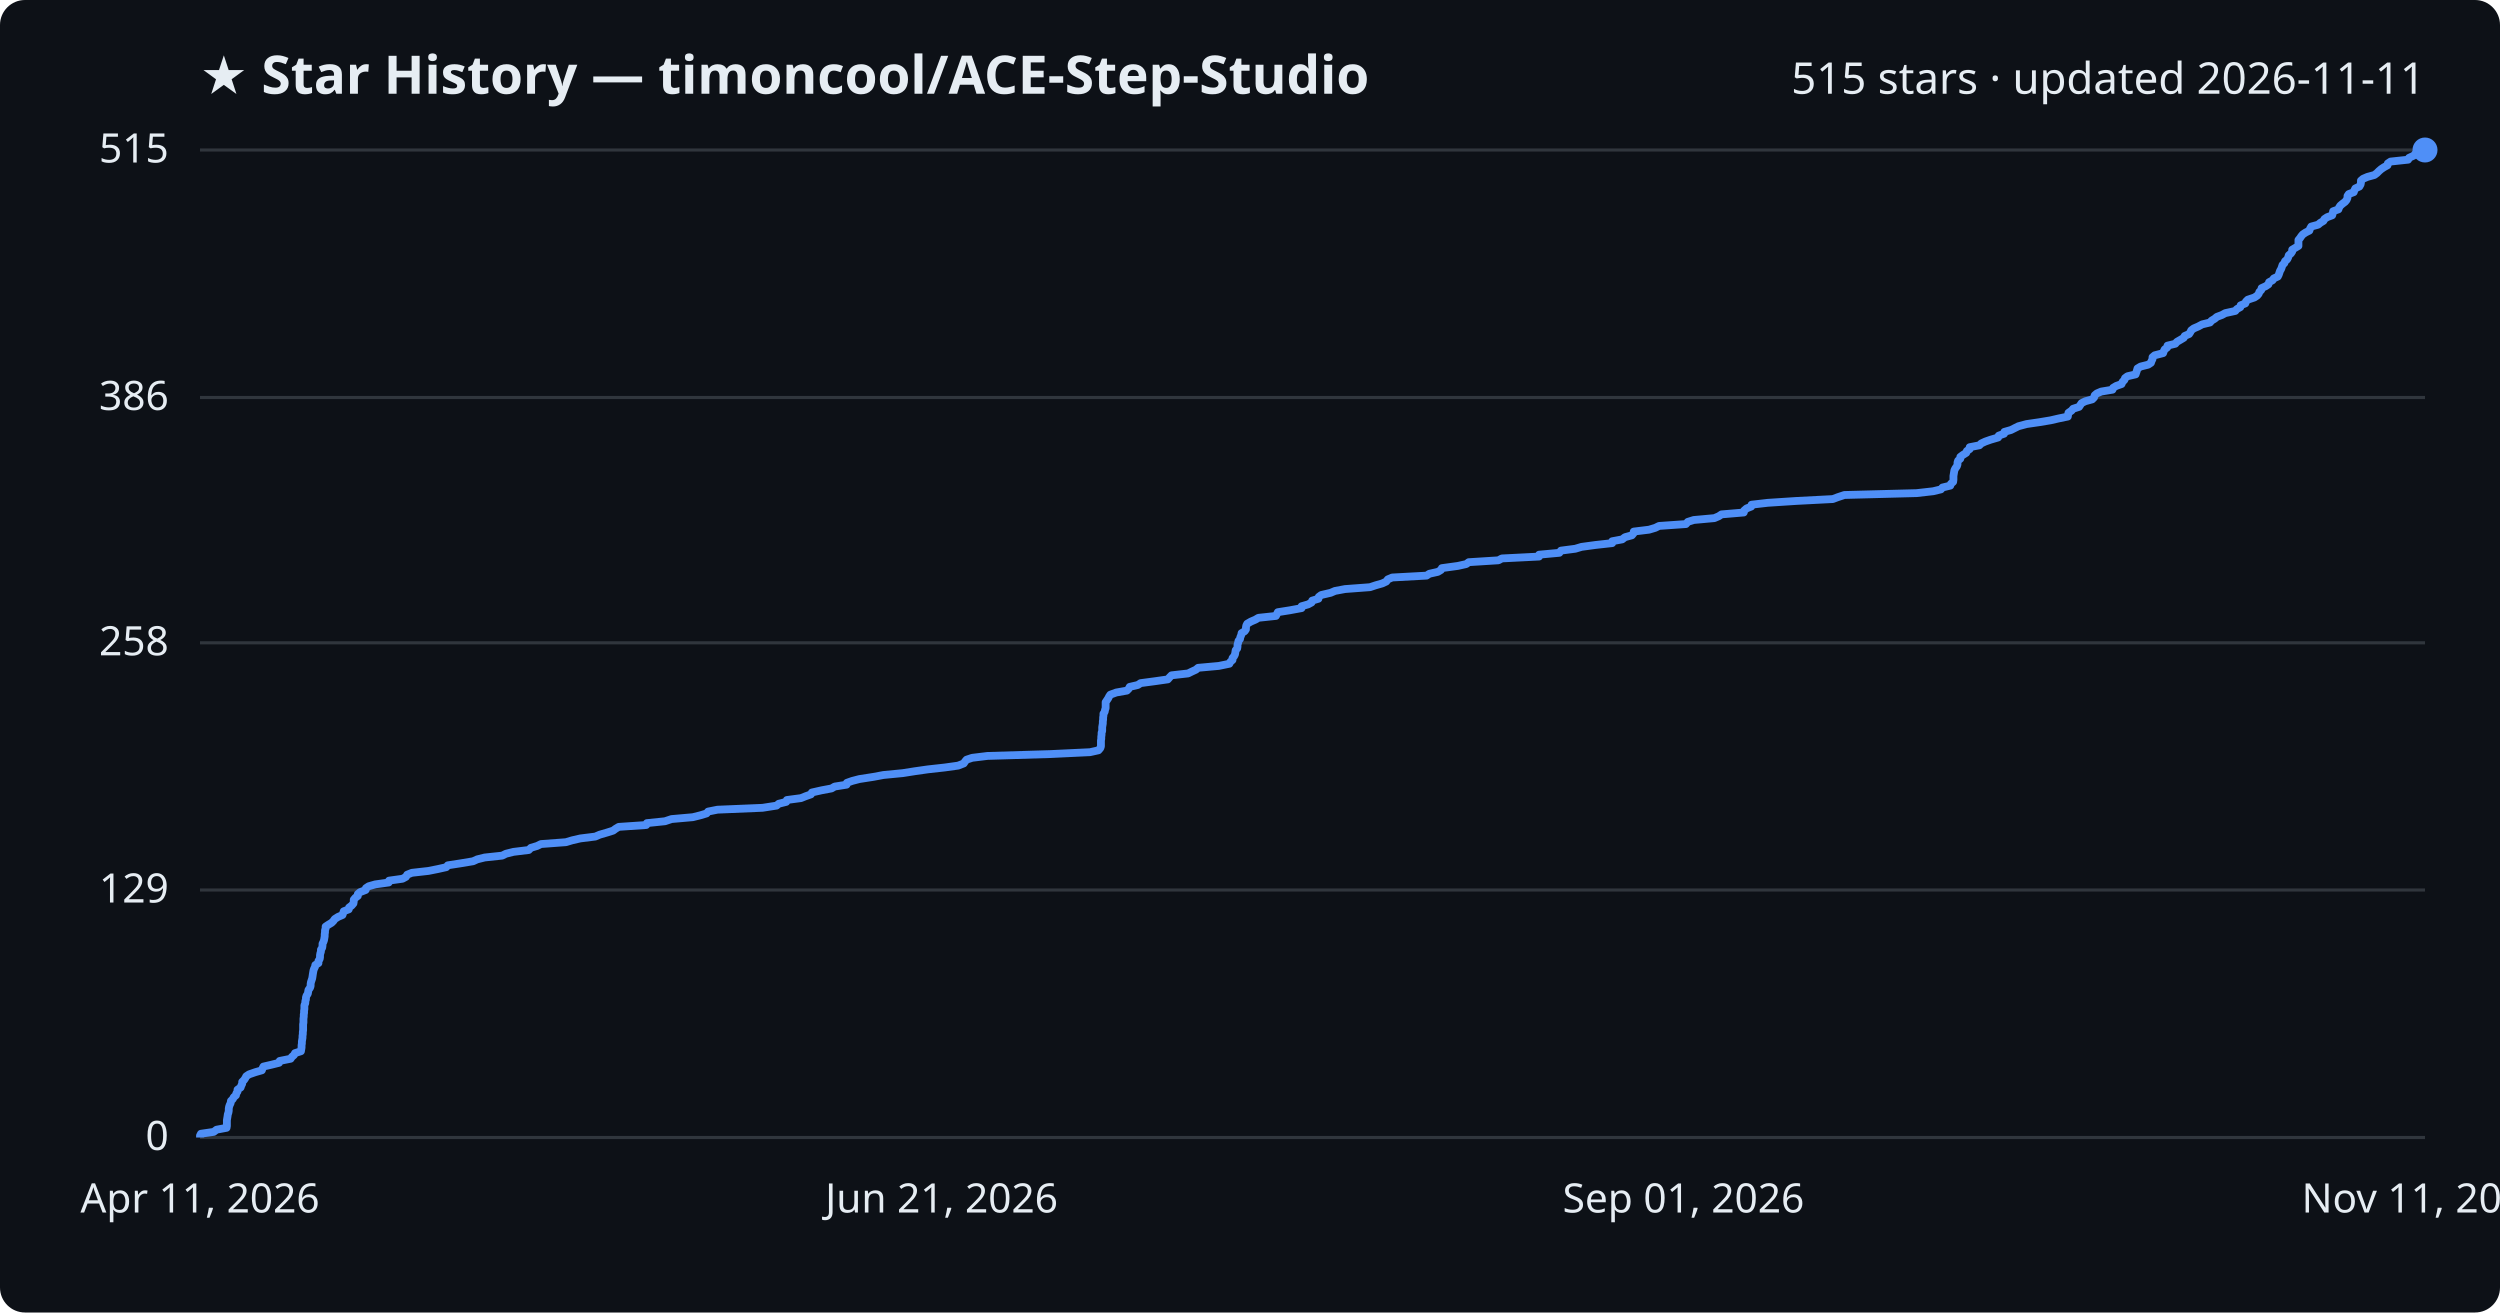
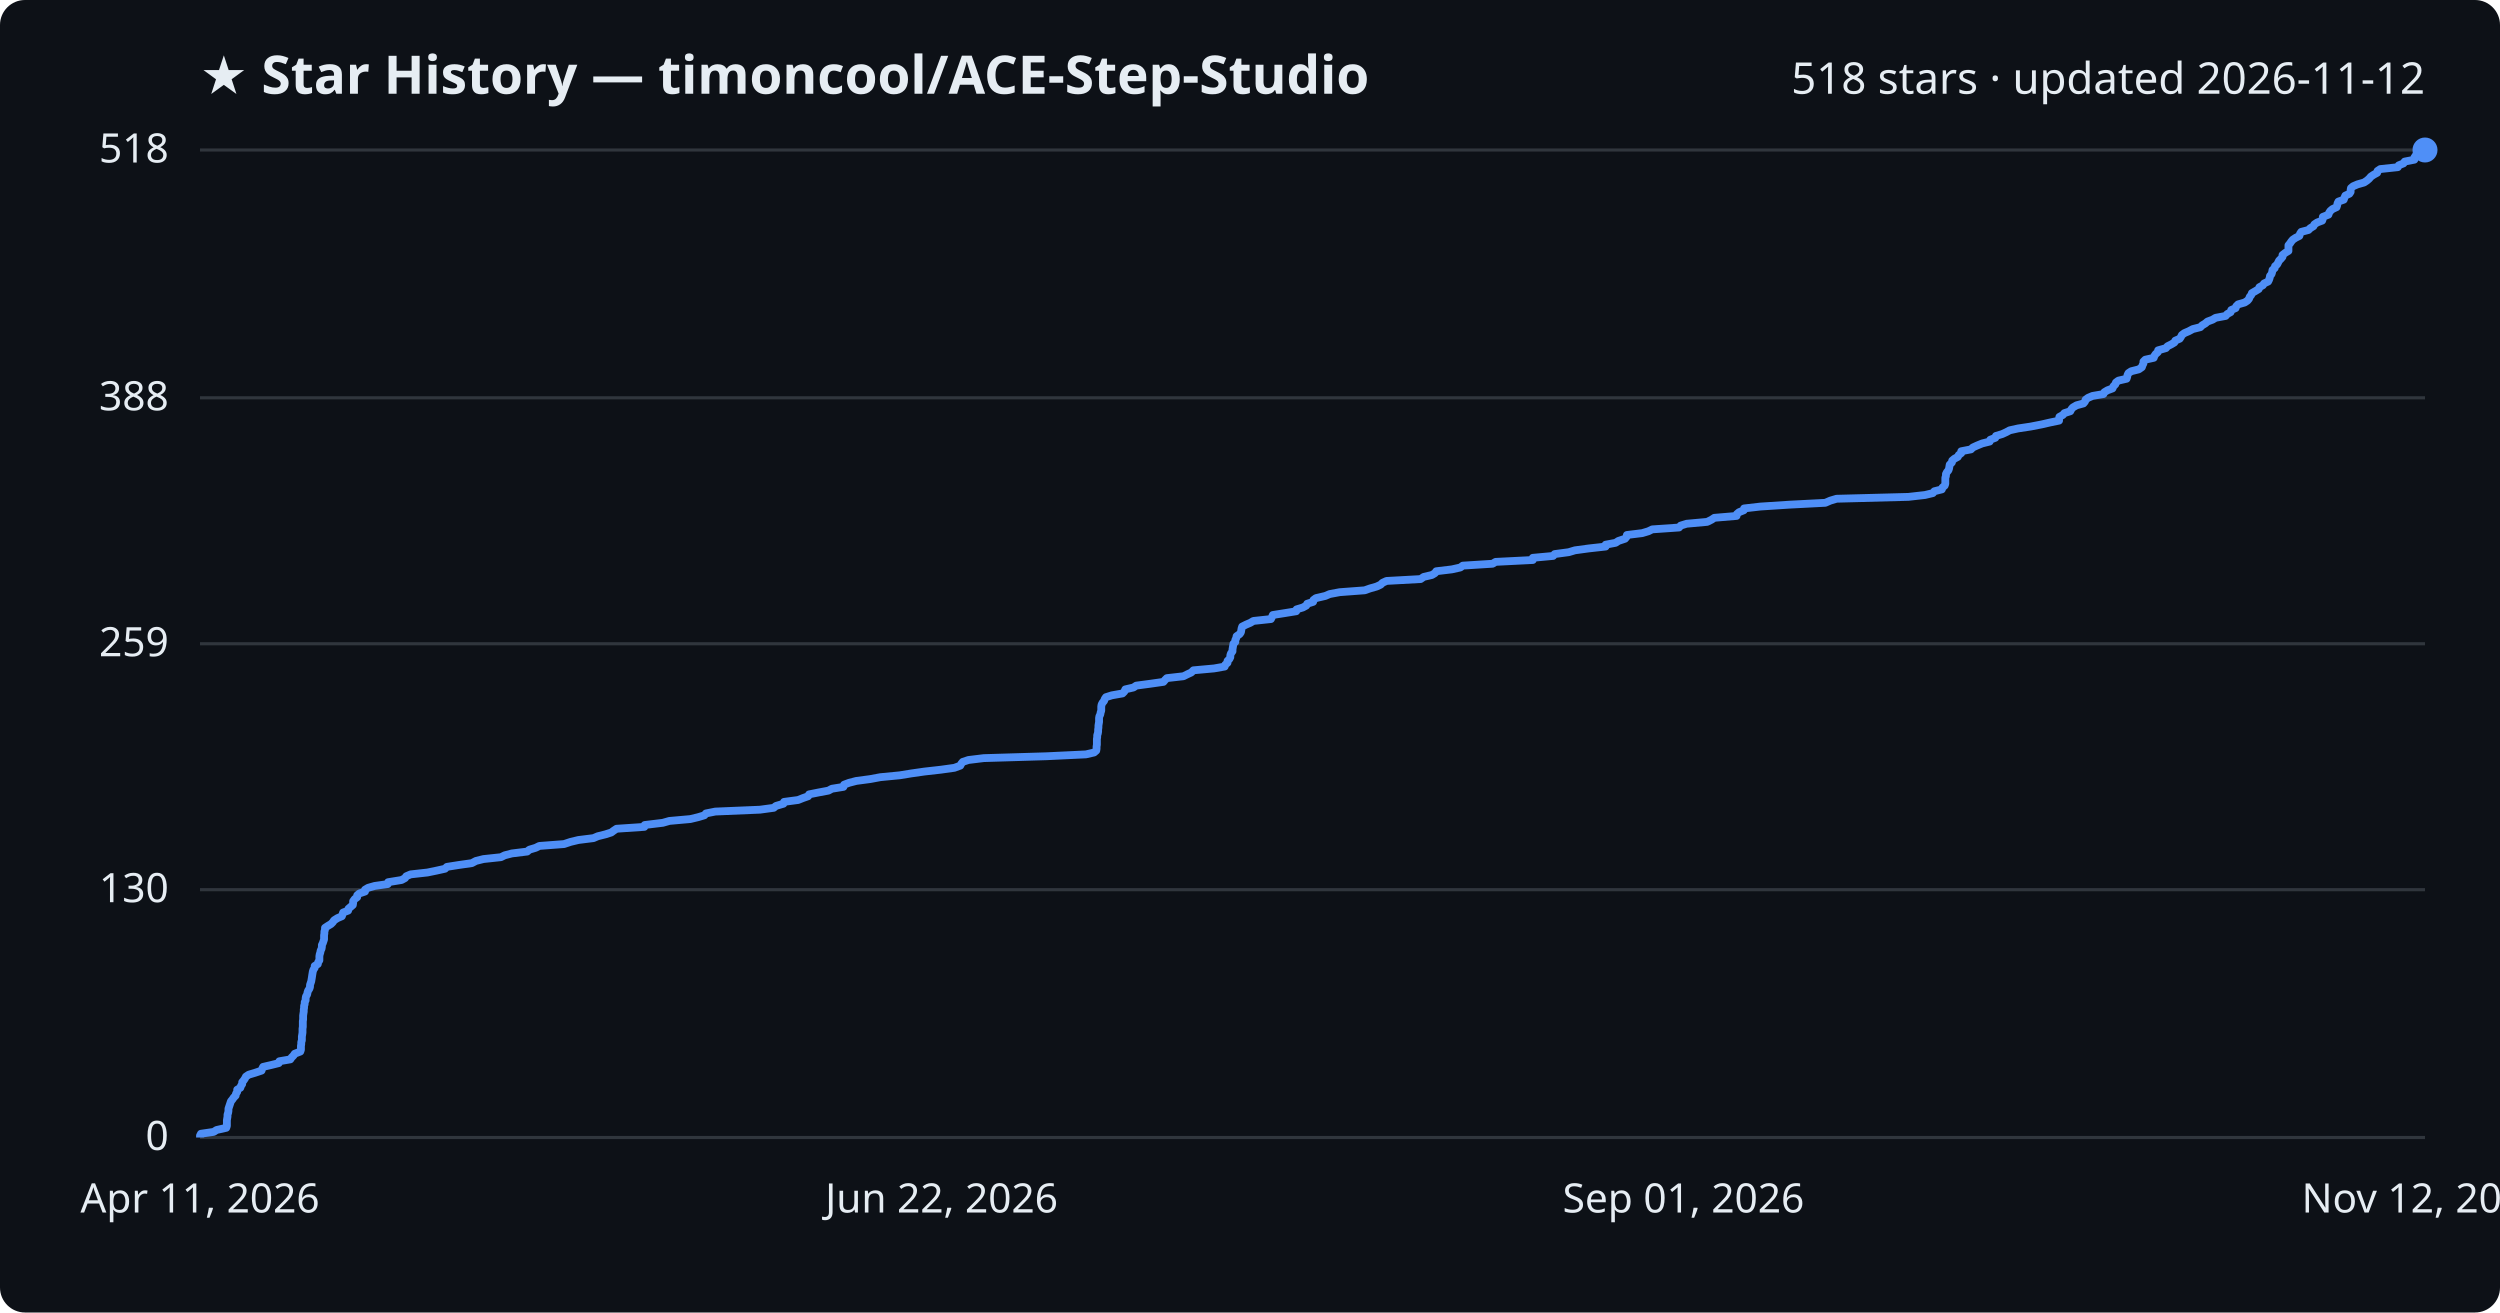
<svg xmlns="http://www.w3.org/2000/svg" viewBox="0 0 800 420" font-family="Segoe UI, sans-serif">
  <rect width="800" height="420" fill="#0d1117" rx="8" />
  <text x="64" y="30" fill="#e6edf3" font-size="17" font-weight="700">★ Star History — timoncool/ACE-Step-Studio</text>
-   <text x="776" y="30" fill="#e6edf3" font-size="14" text-anchor="end">515 stars · updated 2026-11-11</text>
+   <text x="776" y="30" fill="#e6edf3" font-size="14" text-anchor="end">518 stars · updated 2026-11-12</text>
  <line x1="64" y1="364.0" x2="776" y2="364.0" stroke="#30363d" stroke-width="1" />
  <text x="54" y="368.0" fill="#e6edf3" font-size="13" text-anchor="end">0</text>
-   <line x1="64" y1="284.8" x2="776" y2="284.8" stroke="#30363d" stroke-width="1" />
-   <text x="54" y="288.8" fill="#e6edf3" font-size="13" text-anchor="end">129</text>
-   <line x1="64" y1="205.7" x2="776" y2="205.7" stroke="#30363d" stroke-width="1" />
-   <text x="54" y="209.7" fill="#e6edf3" font-size="13" text-anchor="end">258</text>
-   <line x1="64" y1="127.2" x2="776" y2="127.2" stroke="#30363d" stroke-width="1" />
-   <text x="54" y="131.2" fill="#e6edf3" font-size="13" text-anchor="end">386</text>
+   <line x1="64" y1="284.7" x2="776" y2="284.7" stroke="#30363d" stroke-width="1" />
+   <text x="54" y="288.7" fill="#e6edf3" font-size="13" text-anchor="end">130</text>
+   <line x1="64" y1="206.0" x2="776" y2="206.0" stroke="#30363d" stroke-width="1" />
+   <text x="54" y="210.0" fill="#e6edf3" font-size="13" text-anchor="end">259</text>
+   <line x1="64" y1="127.3" x2="776" y2="127.3" stroke="#30363d" stroke-width="1" />
+   <text x="54" y="131.3" fill="#e6edf3" font-size="13" text-anchor="end">388</text>
  <line x1="64" y1="48.0" x2="776" y2="48.0" stroke="#30363d" stroke-width="1" />
-   <text x="54" y="52.0" fill="#e6edf3" font-size="13" text-anchor="end">515</text>
-   <path d="M64.0,364.0 L64.0,363.4 L64.3,362.8 L68.4,362.2 L69.3,361.5 L72.5,360.9 L72.6,360.3 L72.6,359.7 L72.6,359.1 L72.6,358.5 L72.7,357.9 L72.8,357.3 L72.9,356.6 L73.1,356.0 L73.2,355.4 L73.2,354.8 L73.3,354.2 L73.5,353.6 L73.8,353.0 L73.9,352.3 L74.5,351.7 L74.8,351.1 L75.5,350.5 L75.6,349.9 L76.0,349.3 L76.0,348.7 L77.0,348.0 L77.2,347.4 L77.5,346.8 L77.5,346.2 L78.1,345.6 L78.5,345.0 L78.8,344.4 L79.7,343.8 L81.7,343.1 L83.8,342.5 L84.0,341.9 L84.3,341.3 L86.9,340.7 L89.3,340.1 L89.5,339.5 L93.0,338.8 L93.4,338.2 L94.1,337.6 L94.4,337.0 L96.3,336.4 L96.4,335.8 L96.5,335.2 L96.5,334.5 L96.6,333.9 L96.6,333.3 L96.7,332.7 L96.8,332.1 L96.8,331.5 L96.9,330.9 L96.9,330.3 L97.0,329.6 L97.0,329.0 L97.0,328.4 L97.0,327.8 L97.1,327.2 L97.1,326.6 L97.1,326.0 L97.2,325.3 L97.2,324.7 L97.3,324.1 L97.3,323.5 L97.4,322.9 L97.4,322.3 L97.4,321.7 L97.7,321.0 L97.7,320.4 L97.9,319.8 L97.9,319.2 L98.1,318.6 L98.5,318.0 L98.6,317.4 L98.7,316.8 L99.2,316.1 L99.4,315.5 L99.4,314.9 L99.5,314.3 L99.7,313.7 L99.9,313.1 L100.0,312.5 L100.1,311.8 L100.2,311.2 L100.3,310.6 L100.5,310.0 L100.8,309.4 L100.9,308.8 L101.9,308.2 L101.9,307.5 L102.3,306.9 L102.4,306.3 L102.4,305.7 L102.5,305.1 L102.7,304.5 L102.7,303.9 L103.1,303.3 L103.2,302.6 L103.2,302.0 L103.5,301.4 L103.7,300.8 L103.8,300.2 L103.9,299.6 L103.9,299.0 L104.0,298.3 L104.0,297.7 L104.2,297.1 L104.2,296.5 L105.1,295.9 L106.1,295.3 L106.7,294.7 L107.1,294.1 L108.2,293.4 L109.6,292.8 L109.8,292.2 L110.0,291.6 L111.6,291.0 L111.7,290.4 L112.5,289.8 L113.1,289.1 L113.2,288.5 L113.2,287.9 L113.7,287.3 L114.5,286.7 L114.5,286.1 L115.2,285.5 L117.0,284.8 L117.1,284.2 L118.0,283.6 L120.1,283.0 L124.4,282.4 L124.5,281.8 L128.8,281.2 L129.9,280.6 L130.3,279.9 L131.8,279.3 L137.1,278.7 L140.1,278.1 L142.8,277.5 L143.3,276.9 L147.2,276.3 L151.4,275.6 L152.7,275.0 L155.1,274.4 L160.7,273.8 L161.9,273.2 L164.3,272.6 L169.2,272.0 L169.9,271.3 L171.9,270.7 L173.1,270.1 L181.1,269.5 L183.1,268.9 L185.7,268.3 L190.5,267.7 L191.9,267.1 L194.3,266.4 L196.2,265.8 L197.0,265.2 L198.0,264.6 L206.8,264.0 L207.0,263.4 L212.8,262.8 L214.9,262.1 L221.7,261.5 L224.1,260.9 L226.1,260.3 L226.6,259.7 L229.6,259.1 L244.0,258.5 L248.5,257.8 L249.2,257.2 L251.6,256.6 L251.8,256.0 L256.3,255.4 L257.8,254.8 L259.5,254.2 L259.8,253.6 L262.9,252.9 L266.1,252.3 L267.1,251.7 L270.9,251.1 L271.0,250.5 L272.7,249.9 L275.0,249.3 L279.5,248.6 L282.7,248.0 L288.9,247.4 L292.7,246.8 L296.9,246.2 L302.3,245.6 L306.6,245.0 L308.4,244.3 L308.8,243.7 L309.3,243.1 L311.1,242.5 L316.0,241.9 L336.2,241.3 L348.8,240.7 L351.5,240.1 L352.1,239.4 L352.3,238.8 L352.3,238.2 L352.3,237.6 L352.3,237.0 L352.4,236.4 L352.4,235.8 L352.5,235.1 L352.5,234.5 L352.7,233.9 L352.7,233.3 L352.7,232.7 L352.8,232.1 L352.9,231.5 L352.9,230.9 L353.0,230.2 L353.0,229.6 L353.1,229.0 L353.1,228.4 L353.5,227.8 L353.6,227.2 L353.8,226.6 L353.8,225.9 L353.8,225.3 L353.8,224.7 L354.2,224.1 L354.6,223.5 L354.9,222.9 L355.3,222.3 L357.2,221.6 L360.6,221.0 L361.2,220.4 L361.5,219.8 L364.1,219.2 L365.0,218.6 L369.5,218.0 L373.7,217.4 L374.3,216.7 L374.9,216.1 L380.2,215.5 L381.4,214.9 L382.7,214.3 L383.4,213.7 L390.0,213.1 L393.4,212.4 L393.7,211.8 L394.4,211.2 L394.4,210.6 L394.9,210.0 L395.2,209.4 L395.3,208.8 L395.4,208.1 L395.9,207.5 L396.0,206.9 L396.0,206.3 L396.2,205.7 L396.3,205.1 L396.8,204.5 L396.9,203.9 L397.2,203.2 L397.3,202.6 L398.3,202.0 L398.7,201.4 L398.7,200.8 L398.8,200.2 L399.1,199.6 L400.3,198.9 L401.7,198.3 L402.7,197.7 L408.3,197.1 L408.6,196.5 L408.9,195.9 L412.7,195.3 L416.5,194.6 L416.5,194.0 L418.6,193.4 L419.7,192.8 L419.9,192.2 L421.9,191.6 L422.0,191.0 L422.8,190.4 L425.8,189.7 L427.2,189.1 L430.4,188.5 L438.4,187.9 L440.2,187.3 L442.3,186.7 L443.6,186.1 L444.1,185.4 L445.5,184.8 L456.5,184.2 L457.4,183.6 L460.1,183.0 L461.1,182.4 L461.4,181.8 L466.5,181.1 L469.2,180.5 L470.0,179.9 L479.5,179.3 L480.6,178.7 L492.5,178.1 L492.5,177.5 L499.0,176.9 L499.5,176.2 L504.1,175.6 L506.1,175.0 L510.5,174.4 L515.9,173.8 L515.9,173.2 L519.1,172.6 L520.0,171.9 L522.2,171.3 L522.7,170.7 L522.8,170.1 L527.7,169.5 L529.7,168.9 L530.9,168.3 L539.5,167.7 L540.1,167.0 L542.0,166.4 L548.6,165.8 L550.0,165.2 L550.9,164.6 L558.0,164.0 L558.1,163.4 L558.9,162.7 L560.4,162.1 L560.5,161.5 L565.7,160.9 L574.9,160.3 L586.5,159.7 L588.1,159.1 L590.2,158.4 L613.3,157.8 L618.6,157.2 L621.1,156.6 L621.6,156.0 L624.1,155.4 L624.3,154.8 L625.0,154.2 L625.1,153.5 L625.1,152.9 L625.1,152.3 L625.2,151.7 L625.3,151.1 L625.4,150.5 L625.7,149.9 L626.2,149.2 L626.4,148.6 L626.4,148.0 L626.6,147.4 L627.3,146.8 L627.3,146.2 L628.1,145.6 L629.2,144.9 L629.4,144.3 L630.3,143.7 L630.3,143.1 L633.4,142.5 L634.0,141.9 L635.3,141.3 L637.0,140.7 L639.4,140.0 L639.6,139.4 L641.3,138.8 L641.4,138.2 L643.5,137.6 L644.7,137.0 L645.9,136.4 L648.5,135.7 L652.6,135.1 L656.2,134.5 L658.8,133.9 L661.7,133.3 L661.8,132.7 L661.9,132.1 L662.9,131.4 L663.4,130.8 L665.3,130.2 L665.7,129.6 L666.1,129.0 L667.3,128.4 L669.5,127.8 L670.1,127.2 L670.3,126.5 L671.0,125.9 L672.4,125.3 L676.0,124.7 L676.2,124.1 L677.2,123.5 L678.9,122.9 L679.2,122.2 L679.8,121.6 L680.0,121.0 L680.8,120.4 L683.4,119.8 L683.6,119.2 L683.8,118.6 L684.0,117.9 L685.0,117.3 L687.4,116.7 L688.3,116.1 L688.5,115.5 L688.8,114.9 L688.8,114.3 L689.5,113.7 L692.2,113.0 L692.4,112.4 L692.7,111.8 L693.5,111.2 L693.6,110.6 L696.1,110.0 L696.6,109.4 L697.8,108.7 L698.8,108.1 L699.1,107.5 L700.5,106.9 L700.9,106.3 L701.2,105.7 L702.0,105.1 L703.4,104.5 L704.7,103.8 L707.2,103.2 L707.7,102.6 L708.7,102.0 L709.4,101.4 L711.0,100.8 L712.1,100.2 L715.3,99.5 L715.8,98.9 L716.9,98.3 L717.0,97.7 L718.5,97.1 L718.7,96.5 L719.3,95.9 L721.4,95.2 L722.3,94.6 L722.8,94.0 L723.0,93.4 L723.6,92.8 L723.7,92.2 L725.0,91.6 L725.9,91.0 L726.1,90.3 L727.2,89.7 L727.6,89.1 L728.9,88.5 L729.2,87.9 L729.4,87.3 L729.6,86.7 L730.0,86.0 L730.2,85.4 L730.4,84.8 L731.0,84.2 L731.2,83.6 L731.9,83.0 L732.2,82.4 L732.4,81.7 L733.1,81.1 L733.5,80.5 L733.5,79.9 L734.5,79.3 L735.5,78.7 L735.5,78.1 L735.5,77.5 L735.5,76.8 L736.0,76.2 L736.4,75.6 L736.9,75.0 L737.8,74.4 L739.0,73.8 L739.2,73.2 L739.6,72.5 L741.8,71.9 L742.5,71.3 L743.5,70.7 L743.8,70.1 L744.7,69.5 L746.3,68.9 L746.5,68.2 L746.6,67.6 L748.3,67.0 L748.5,66.4 L748.9,65.8 L749.6,65.2 L750.4,64.6 L750.9,64.0 L751.2,63.3 L751.2,62.7 L751.6,62.1 L753.2,61.5 L753.4,60.9 L753.7,60.3 L755.0,59.7 L755.4,59.0 L755.5,58.4 L755.5,57.8 L756.2,57.2 L757.6,56.6 L759.8,56.0 L760.6,55.4 L761.3,54.7 L762.0,54.1 L762.9,53.5 L764.0,52.9 L764.1,52.3 L765.0,51.7 L770.6,51.1 L770.9,50.5 L772.4,49.8 L772.9,49.2 L775.9,48.6 L775.9,48.0 L776.0,48.0" fill="none" stroke="#4f8ff7" stroke-width="2.5" stroke-linejoin="round" />
+   <text x="54" y="52.0" fill="#e6edf3" font-size="13" text-anchor="end">518</text>
+   <path d="M64.0,364.0 L64.0,363.4 L64.3,362.8 L68.4,362.2 L69.3,361.6 L72.4,360.9 L72.6,360.3 L72.6,359.7 L72.6,359.1 L72.6,358.5 L72.7,357.9 L72.8,357.3 L72.8,356.7 L73.0,356.1 L73.1,355.5 L73.1,354.8 L73.3,354.2 L73.5,353.6 L73.7,353.0 L73.9,352.4 L74.4,351.8 L74.8,351.2 L75.4,350.6 L75.5,350.0 L75.9,349.4 L75.9,348.7 L76.9,348.1 L77.1,347.5 L77.5,346.9 L77.5,346.3 L78.0,345.7 L78.4,345.1 L78.7,344.5 L79.6,343.9 L81.6,343.3 L83.7,342.6 L83.9,342.0 L84.2,341.4 L86.8,340.8 L89.2,340.2 L89.4,339.6 L92.9,339.0 L93.3,338.4 L93.9,337.8 L94.3,337.2 L96.1,336.5 L96.3,335.9 L96.3,335.3 L96.3,334.7 L96.4,334.1 L96.4,333.5 L96.6,332.9 L96.6,332.3 L96.6,331.7 L96.7,331.1 L96.8,330.4 L96.8,329.8 L96.8,329.2 L96.9,328.6 L96.9,328.0 L96.9,327.4 L96.9,326.8 L97.0,326.2 L97.0,325.6 L97.0,325.0 L97.1,324.3 L97.2,323.7 L97.2,323.1 L97.3,322.5 L97.3,321.9 L97.5,321.3 L97.5,320.7 L97.8,320.1 L97.8,319.5 L97.9,318.9 L98.3,318.2 L98.4,317.6 L98.6,317.0 L99.0,316.4 L99.2,315.8 L99.2,315.2 L99.4,314.6 L99.6,314.0 L99.7,313.4 L99.8,312.8 L99.9,312.1 L100.0,311.5 L100.1,310.9 L100.3,310.3 L100.7,309.7 L100.7,309.1 L101.7,308.5 L101.8,307.9 L102.2,307.3 L102.2,306.7 L102.2,306.0 L102.3,305.4 L102.5,304.8 L102.6,304.2 L102.9,303.6 L103.0,303.0 L103.0,302.4 L103.3,301.8 L103.5,301.2 L103.7,300.6 L103.7,299.9 L103.7,299.3 L103.8,298.7 L103.8,298.1 L104.0,297.5 L104.0,296.9 L104.9,296.3 L105.9,295.7 L106.5,295.1 L106.9,294.5 L108.0,293.8 L109.4,293.2 L109.6,292.6 L109.8,292.0 L111.4,291.4 L111.5,290.8 L112.2,290.2 L112.9,289.6 L113.0,289.0 L113.0,288.4 L113.5,287.7 L114.3,287.1 L114.3,286.5 L115.0,285.9 L116.8,285.3 L116.8,284.7 L117.8,284.1 L119.9,283.5 L124.1,282.9 L124.2,282.3 L128.5,281.6 L129.6,281.0 L130.0,280.4 L131.4,279.8 L136.8,279.2 L139.7,278.6 L142.4,278.0 L143.0,277.4 L146.8,276.8 L151.0,276.2 L152.3,275.5 L154.7,274.9 L160.3,274.3 L161.5,273.7 L163.8,273.1 L168.7,272.5 L169.4,271.9 L171.4,271.3 L172.6,270.7 L180.5,270.1 L182.6,269.4 L185.1,268.8 L189.9,268.2 L191.3,267.6 L193.7,267.0 L195.6,266.4 L196.4,265.8 L197.3,265.2 L206.2,264.6 L206.3,264.0 L212.1,263.3 L214.2,262.7 L220.9,262.1 L223.4,261.5 L225.4,260.9 L225.9,260.3 L228.9,259.7 L243.2,259.1 L247.6,258.5 L248.3,257.9 L250.7,257.2 L250.9,256.6 L255.4,256.0 L256.9,255.4 L258.6,254.8 L258.9,254.2 L261.9,253.6 L265.1,253.0 L266.2,252.4 L269.9,251.8 L270.1,251.1 L271.7,250.5 L274.0,249.9 L278.5,249.3 L281.7,248.7 L287.9,248.1 L291.6,247.5 L295.8,246.9 L301.1,246.3 L305.4,245.7 L307.3,245.0 L307.6,244.4 L308.1,243.8 L309.9,243.2 L314.8,242.6 L334.9,242.0 L347.5,241.4 L350.1,240.8 L350.8,240.2 L350.9,239.6 L350.9,238.9 L351.0,238.3 L351.0,237.7 L351.0,237.1 L351.0,236.5 L351.1,235.9 L351.1,235.3 L351.3,234.7 L351.4,234.1 L351.4,233.5 L351.5,232.8 L351.5,232.2 L351.6,231.6 L351.7,231.0 L351.7,230.4 L351.7,229.8 L351.8,229.2 L352.1,228.6 L352.2,228.0 L352.4,227.4 L352.4,226.7 L352.4,226.1 L352.5,225.5 L352.8,224.9 L353.3,224.3 L353.5,223.7 L353.9,223.1 L355.8,222.5 L359.2,221.9 L359.8,221.3 L360.1,220.6 L362.7,220.0 L363.6,219.4 L368.1,218.8 L372.3,218.2 L372.8,217.6 L373.4,217.0 L378.7,216.4 L379.9,215.8 L381.2,215.2 L381.9,214.5 L388.5,213.9 L391.9,213.3 L392.1,212.7 L392.8,212.1 L392.8,211.5 L393.4,210.9 L393.7,210.3 L393.7,209.7 L393.9,209.1 L394.4,208.4 L394.4,207.8 L394.5,207.2 L394.6,206.6 L394.7,206.0 L395.3,205.4 L395.3,204.8 L395.6,204.2 L395.7,203.6 L396.7,202.9 L397.1,202.3 L397.2,201.7 L397.3,201.1 L397.5,200.5 L398.7,199.9 L400.1,199.3 L401.1,198.7 L406.7,198.1 L407.0,197.5 L407.3,196.8 L411.1,196.2 L414.8,195.6 L414.9,195.0 L416.9,194.4 L418.0,193.8 L418.3,193.2 L420.2,192.6 L420.3,192.0 L421.1,191.4 L424.1,190.7 L425.5,190.1 L428.7,189.5 L436.7,188.9 L438.4,188.3 L440.5,187.7 L441.8,187.1 L442.4,186.5 L443.7,185.9 L454.6,185.3 L455.6,184.6 L458.2,184.0 L459.2,183.4 L459.6,182.8 L464.6,182.2 L467.3,181.6 L468.1,181.0 L477.6,180.4 L478.6,179.8 L490.5,179.2 L490.5,178.5 L497.0,177.9 L497.5,177.3 L502.0,176.7 L504.0,176.1 L508.4,175.5 L513.8,174.9 L513.8,174.3 L517.0,173.7 L517.9,173.1 L520.0,172.4 L520.5,171.8 L520.6,171.2 L525.5,170.6 L527.5,170.0 L528.7,169.4 L537.3,168.8 L537.8,168.2 L539.7,167.6 L546.3,167.0 L547.7,166.3 L548.6,165.7 L555.7,165.1 L555.8,164.5 L556.5,163.9 L558.0,163.3 L558.1,162.7 L563.3,162.1 L572.5,161.5 L584.1,160.9 L585.7,160.2 L587.7,159.6 L610.7,159.0 L616.0,158.4 L618.5,157.8 L619.0,157.2 L621.4,156.6 L621.6,156.0 L622.3,155.4 L622.5,154.8 L622.5,154.1 L622.5,153.5 L622.5,152.9 L622.7,152.3 L622.7,151.7 L623.0,151.1 L623.5,150.5 L623.7,149.9 L623.8,149.3 L623.9,148.7 L624.6,148.0 L624.7,147.4 L625.4,146.8 L626.5,146.2 L626.8,145.6 L627.6,145.0 L627.6,144.4 L630.7,143.8 L631.3,143.2 L632.6,142.6 L634.3,141.9 L636.7,141.3 L636.9,140.7 L638.5,140.1 L638.7,139.5 L640.7,138.9 L642.0,138.3 L643.1,137.7 L645.8,137.1 L649.8,136.5 L653.4,135.8 L656.0,135.2 L658.9,134.6 L658.9,134.0 L659.0,133.4 L660.1,132.8 L660.6,132.2 L662.5,131.6 L662.8,131.0 L663.3,130.4 L664.5,129.7 L666.7,129.1 L667.2,128.5 L667.4,127.9 L668.2,127.3 L669.6,126.7 L673.1,126.1 L673.4,125.5 L674.4,124.9 L676.0,124.3 L676.3,123.6 L676.9,123.0 L677.1,122.4 L677.9,121.8 L680.5,121.2 L680.7,120.6 L680.8,120.0 L681.1,119.4 L682.0,118.8 L684.4,118.2 L685.4,117.5 L685.6,116.9 L685.9,116.3 L685.9,115.7 L686.5,115.1 L689.2,114.5 L689.4,113.9 L689.8,113.3 L690.5,112.7 L690.6,112.1 L693.1,111.4 L693.6,110.8 L694.8,110.2 L695.8,109.6 L696.1,109.0 L697.5,108.4 L697.9,107.8 L698.2,107.2 L699.0,106.6 L700.4,106.0 L701.7,105.3 L704.1,104.7 L704.7,104.1 L705.7,103.5 L706.4,102.9 L708.0,102.3 L709.0,101.7 L712.2,101.1 L712.7,100.5 L713.8,99.9 L714.0,99.2 L715.4,98.6 L715.6,98.0 L716.2,97.4 L718.3,96.8 L719.2,96.2 L719.7,95.6 L719.9,95.0 L720.4,94.4 L720.6,93.8 L721.8,93.1 L722.8,92.5 L723.0,91.9 L724.1,91.3 L724.5,90.7 L725.8,90.1 L726.1,89.5 L726.3,88.9 L726.4,88.3 L726.9,87.7 L727.1,87.0 L727.2,86.4 L727.9,85.8 L728.0,85.2 L728.7,84.6 L729.0,84.0 L729.3,83.4 L729.9,82.8 L730.4,82.2 L730.4,81.6 L731.3,80.9 L732.3,80.3 L732.3,79.7 L732.3,79.1 L732.3,78.5 L732.8,77.9 L733.2,77.3 L733.7,76.7 L734.6,76.1 L735.8,75.5 L736.0,74.8 L736.4,74.2 L738.7,73.6 L739.3,73.0 L740.3,72.4 L740.6,71.8 L741.5,71.2 L743.1,70.6 L743.3,70.0 L743.3,69.4 L745.1,68.7 L745.3,68.1 L745.7,67.5 L746.4,66.9 L747.7,66.3 L747.9,65.7 L748.0,65.1 L748.3,64.5 L750.0,63.9 L750.2,63.3 L750.5,62.6 L751.8,62.0 L752.2,61.4 L752.2,60.8 L752.3,60.2 L753.0,59.6 L754.4,59.0 L756.5,58.4 L757.4,57.8 L758.1,57.2 L758.7,56.5 L759.6,55.9 L760.7,55.3 L760.8,54.7 L761.7,54.1 L767.3,53.5 L767.6,52.9 L769.1,52.3 L769.5,51.7 L772.6,51.1 L772.6,50.4 L773.0,49.8 L773.4,49.2 L773.7,48.6 L774.2,48.0 L776.0,48.0" fill="none" stroke="#4f8ff7" stroke-width="2.5" stroke-linejoin="round" />
  <circle cx="776.0" cy="48.0" r="4" fill="#4f8ff7" />
  <text x="64.0" y="388" fill="#e6edf3" font-size="13" text-anchor="middle">Apr 11, 2026</text>
-   <text x="301.3" y="388" fill="#e6edf3" font-size="13" text-anchor="middle">Jun 21, 2026</text>
+   <text x="301.3" y="388" fill="#e6edf3" font-size="13" text-anchor="middle">Jun 22, 2026</text>
  <text x="538.7" y="388" fill="#e6edf3" font-size="13" text-anchor="middle">Sep 01, 2026</text>
-   <text x="776.0" y="388" fill="#e6edf3" font-size="13" text-anchor="middle">Nov 11, 2026</text>
+   <text x="776.0" y="388" fill="#e6edf3" font-size="13" text-anchor="middle">Nov 12, 2026</text>
</svg>
